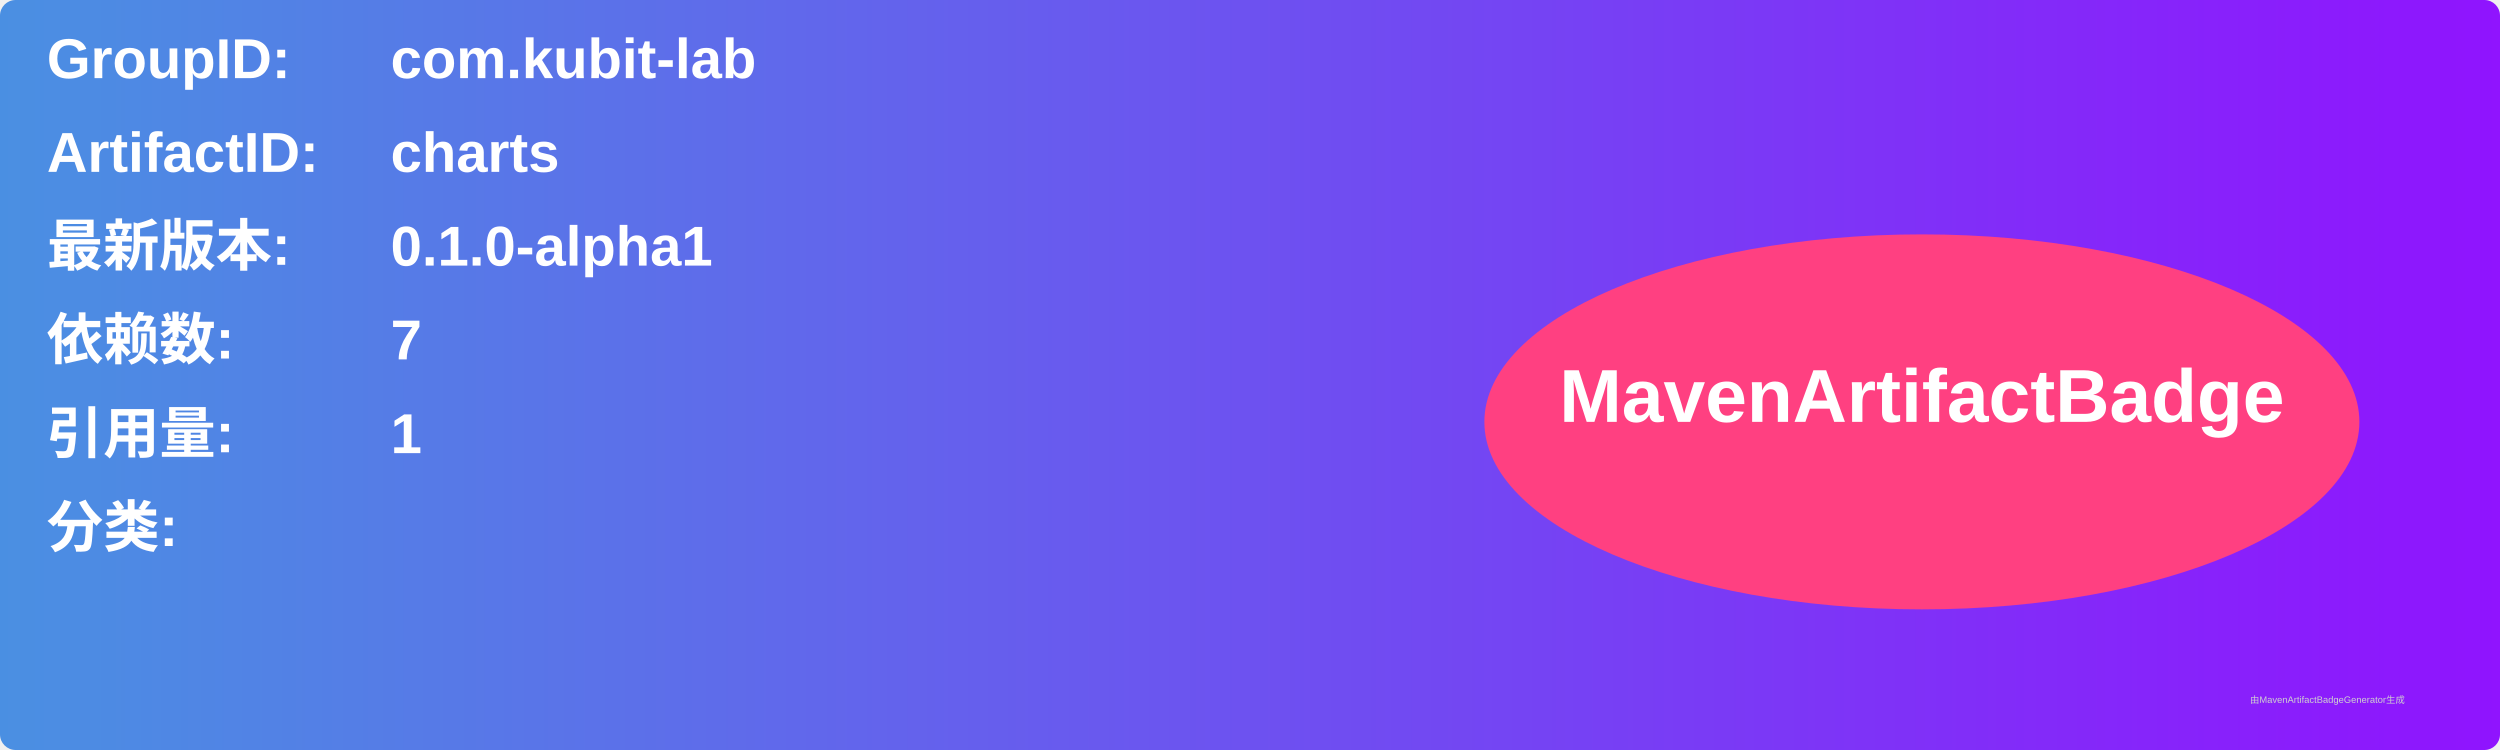
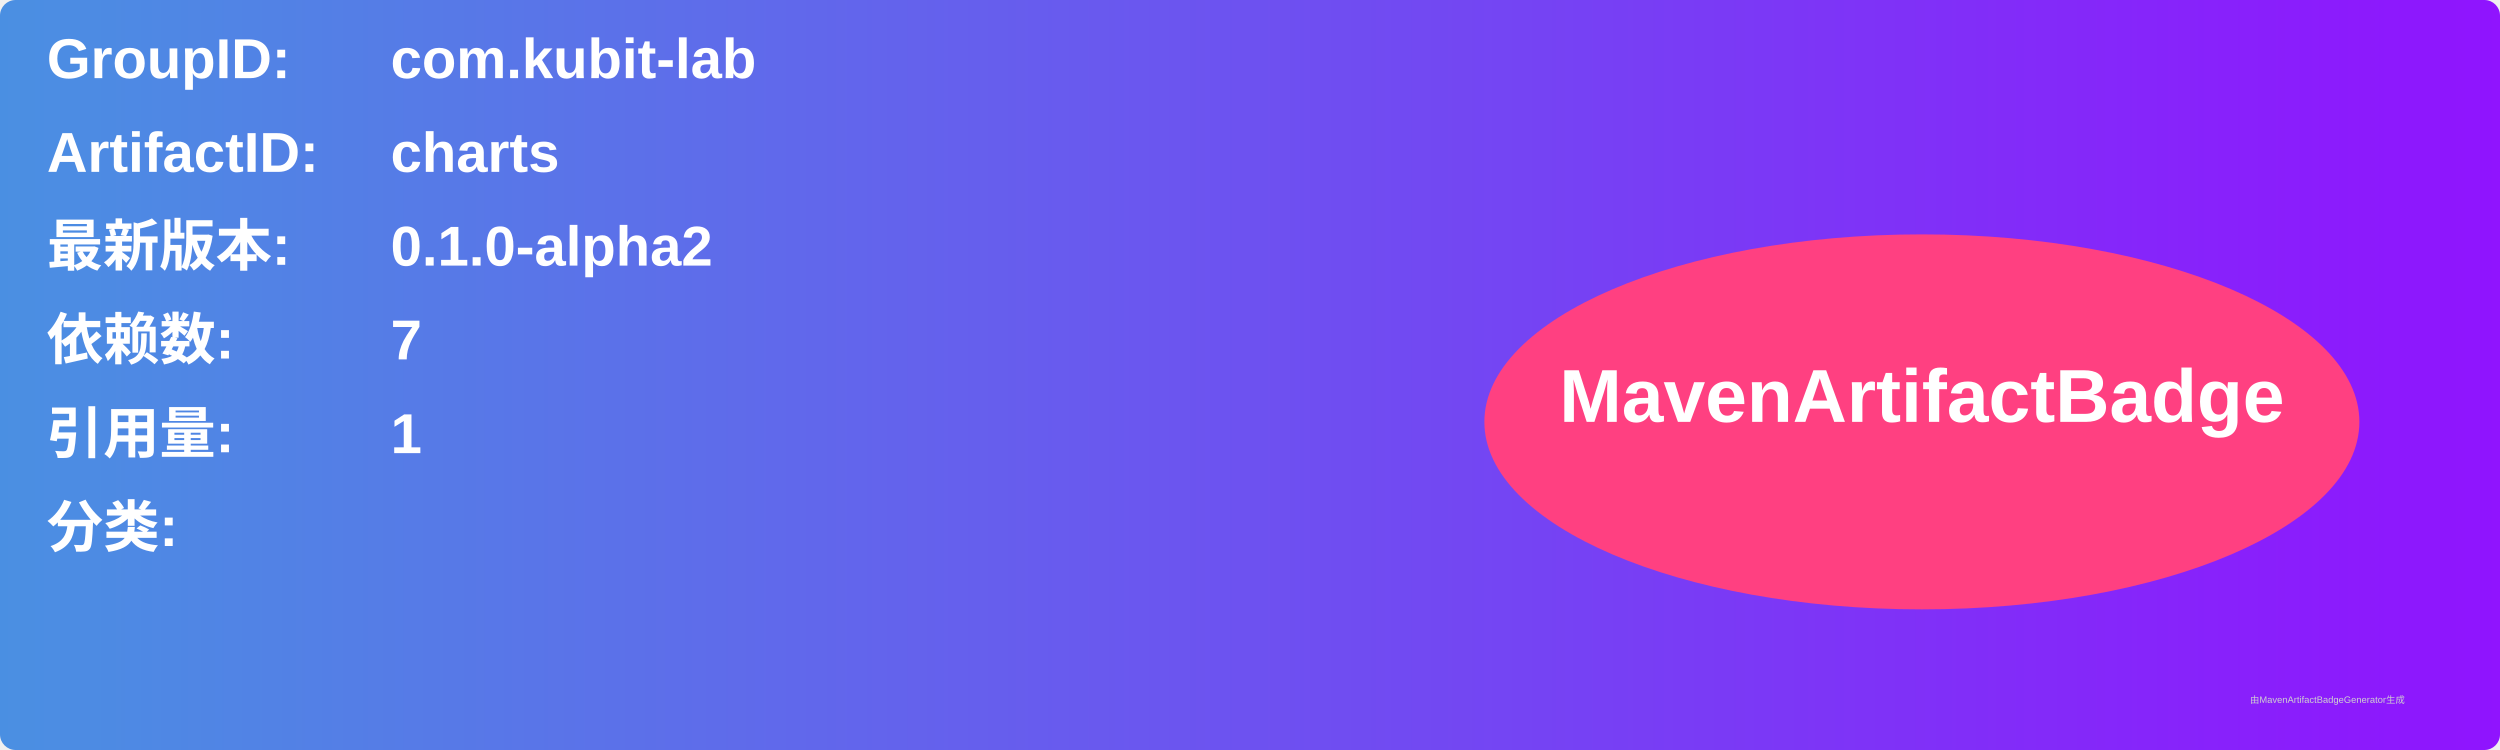
<svg xmlns="http://www.w3.org/2000/svg" width="800" height="240" viewBox="0 0 800 240">
  <linearGradient id="grad" x1="0%" y1="0%" x2="100%" y2="0%">
    <stop offset="0%" stop-color="#4a90e2" />
    <stop offset="100%" stop-color="#9013fe" />
  </linearGradient>
  <rect width="100%" height="100%" rx="5" ry="5" fill="url(#grad)" />
  <g transform="translate(15, 15)">
    <text x="0" y="10" font-family="Arial" font-size="18" fill="white" font-weight="bold" width="260">GroupID:</text>
    <text x="110" y="10" font-family="Arial" font-size="18" fill="white" font-weight="bold" width="460">com.kubit-lab</text>
    <text x="0" y="40" font-family="Arial" font-size="18" fill="white" font-weight="bold" width="260">ArtifactID:</text>
    <text x="110" y="40" font-family="Arial" font-size="18" fill="white" font-weight="bold" width="460">charts</text>
    <text x="0" y="70" font-family="Arial" font-size="18" fill="white" font-weight="bold">最新版本:</text>
    <text x="110" y="70" font-family="Arial" font-size="18" fill="white" font-weight="bold">
-       <tspan font-weight="bold">0.1.0-alpha1</tspan>
+       <tspan font-weight="bold">0.1.0-alpha2</tspan>
    </text>
    <text x="0" y="100" font-family="Arial" font-size="18" fill="white" font-weight="bold">依赖数: </text>
    <text x="110" y="100" font-family="Arial" font-size="18" fill="white">
      <tspan font-weight="bold">7</tspan>
    </text>
    <text x="0" y="130" font-family="Arial" font-size="18" fill="white" font-weight="bold">引用量: </text>
    <text x="110" y="130" font-family="Arial" font-size="18" fill="white">
      <tspan font-weight="bold">1</tspan>
    </text>
    <text x="0" y="160" font-family="Arial" font-size="18" fill="white" font-weight="bold">分类:</text>
    <text x="10" y="190" font-family="Arial" font-size="10" fill="white">
      <tspan font-weight="bold" />
    </text>
    <ellipse cx="600" cy="120" rx="140" ry="60" fill="#ff4081" />
    <text x="600" y="120" text-anchor="middle" font-family="Arial" font-size="24" fill="white" font-weight="bold">MavenArtifactBadge</text>
  </g>
  <text x="720" y="225" font-family="Arial" font-size="3" fill="#d0d0d0">由MavenArtifactBadgeGenerator生成</text>
</svg>
